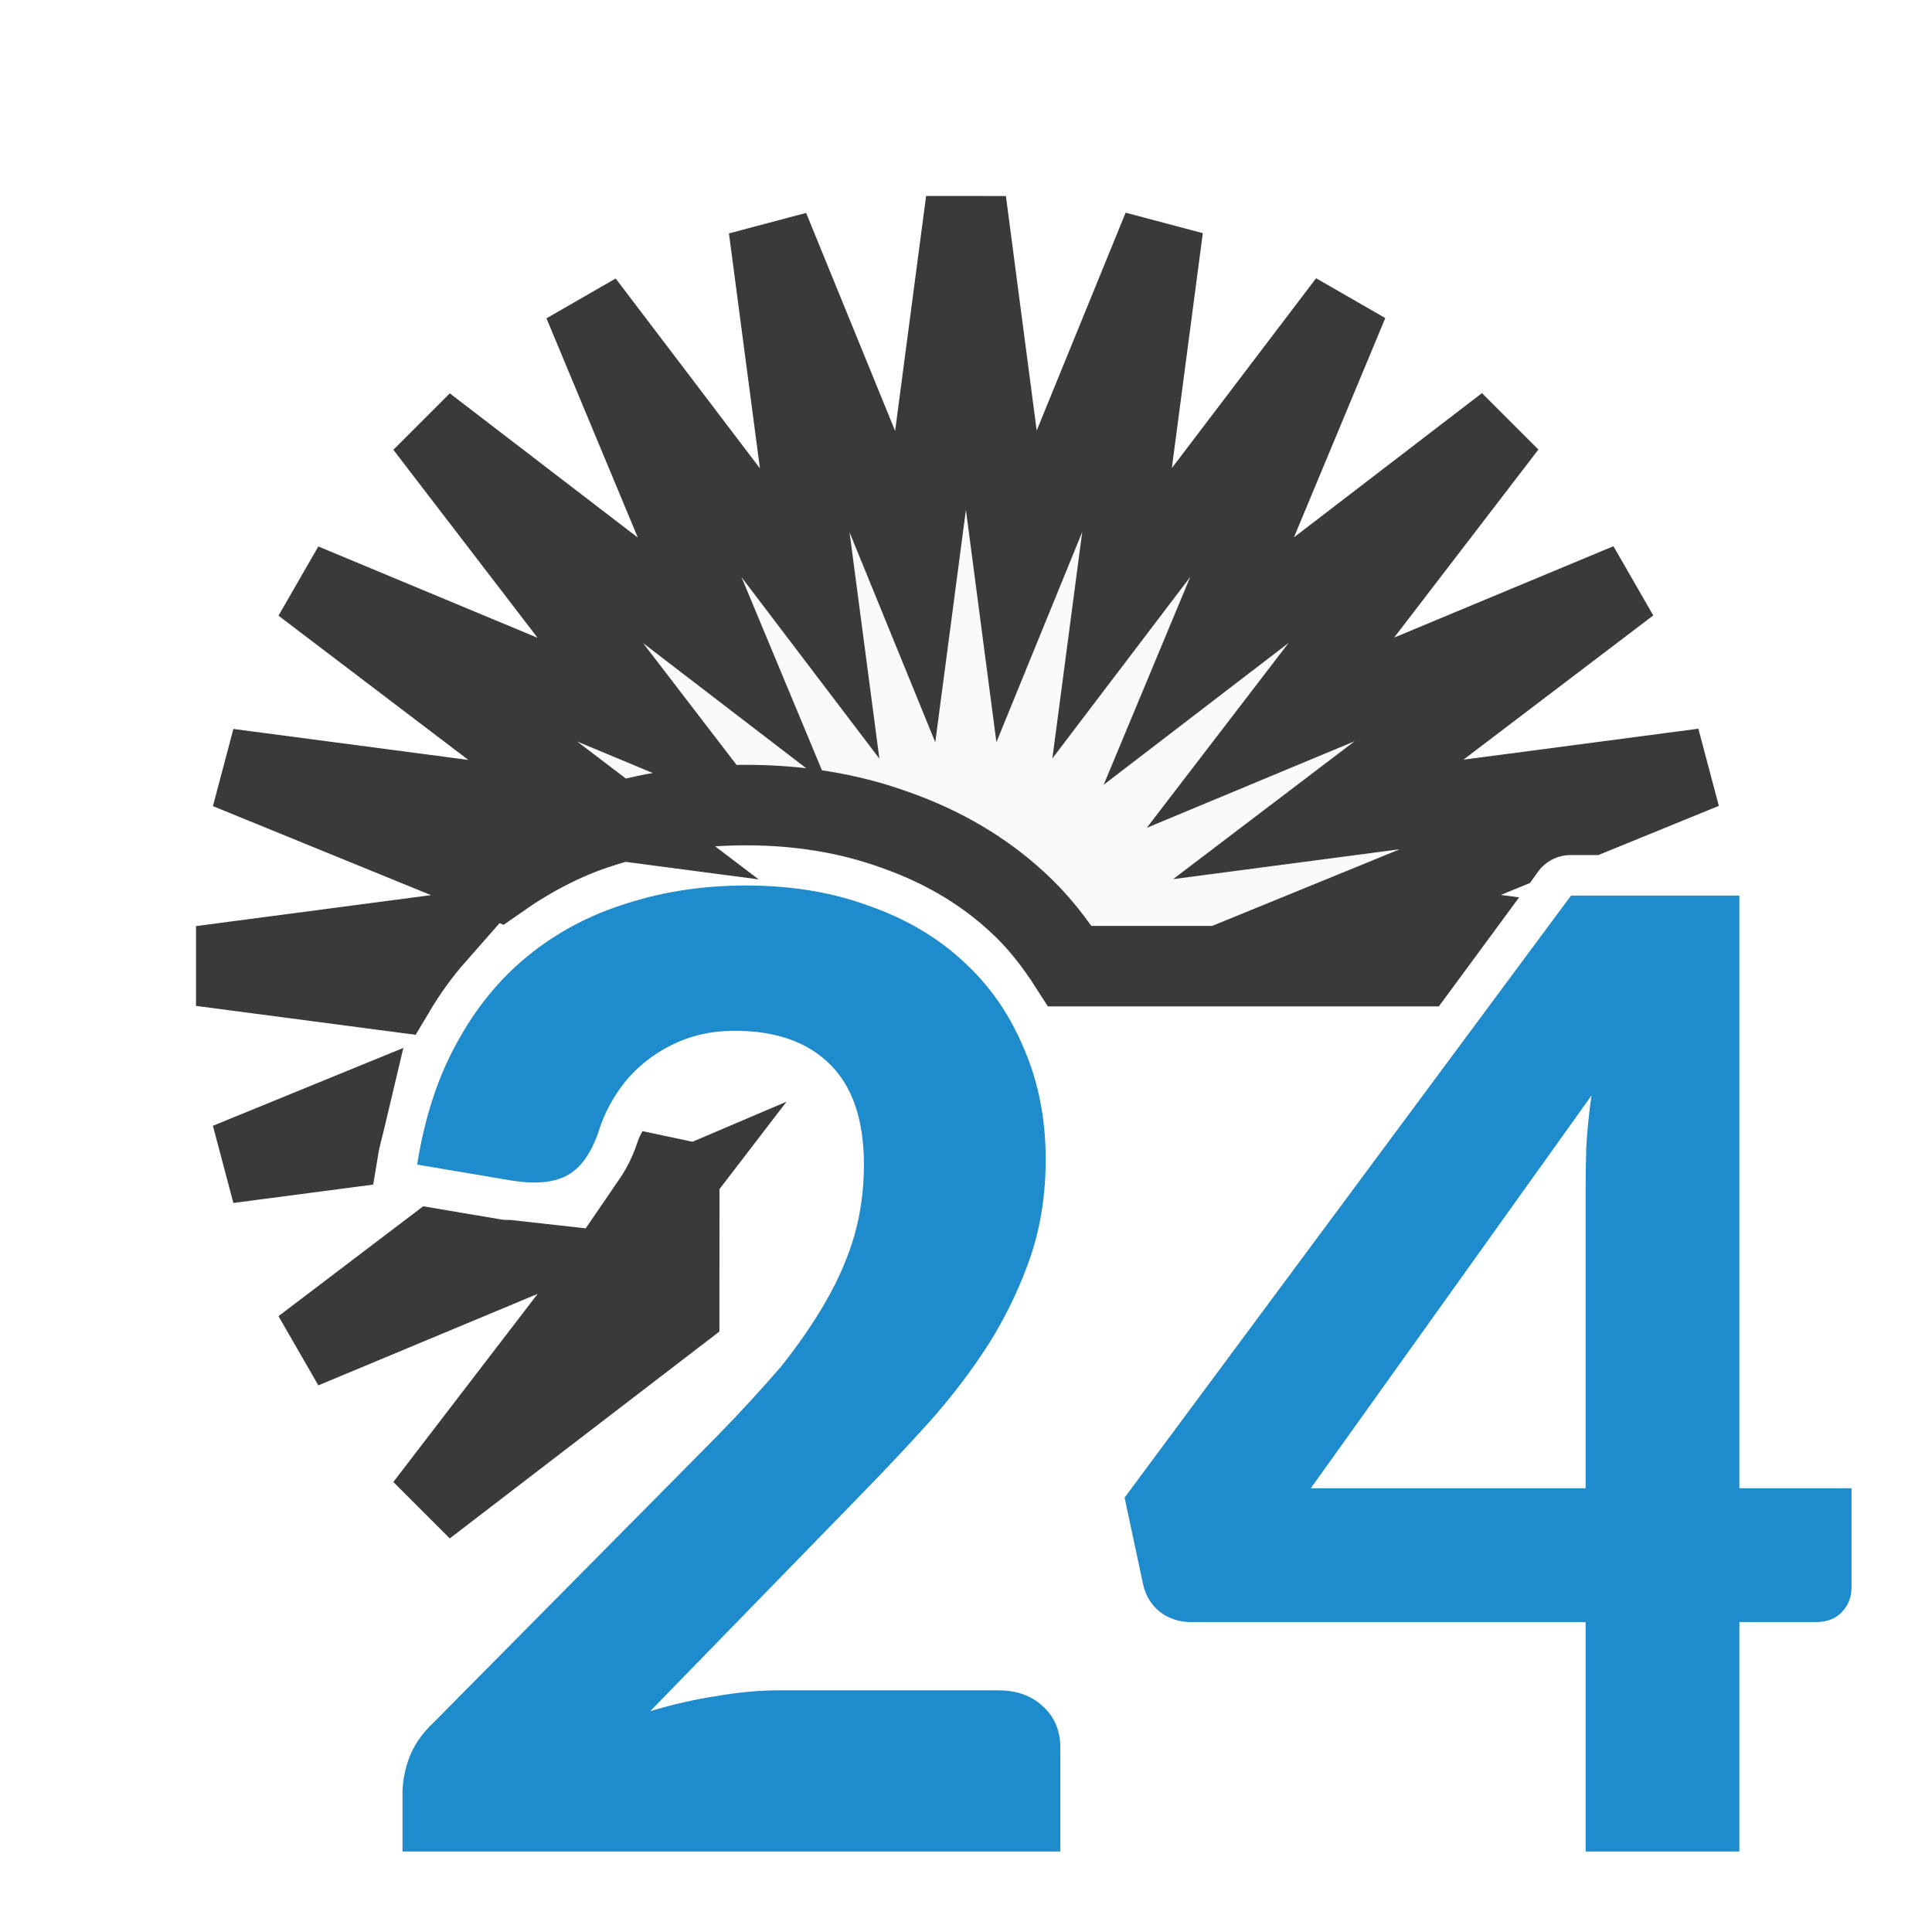
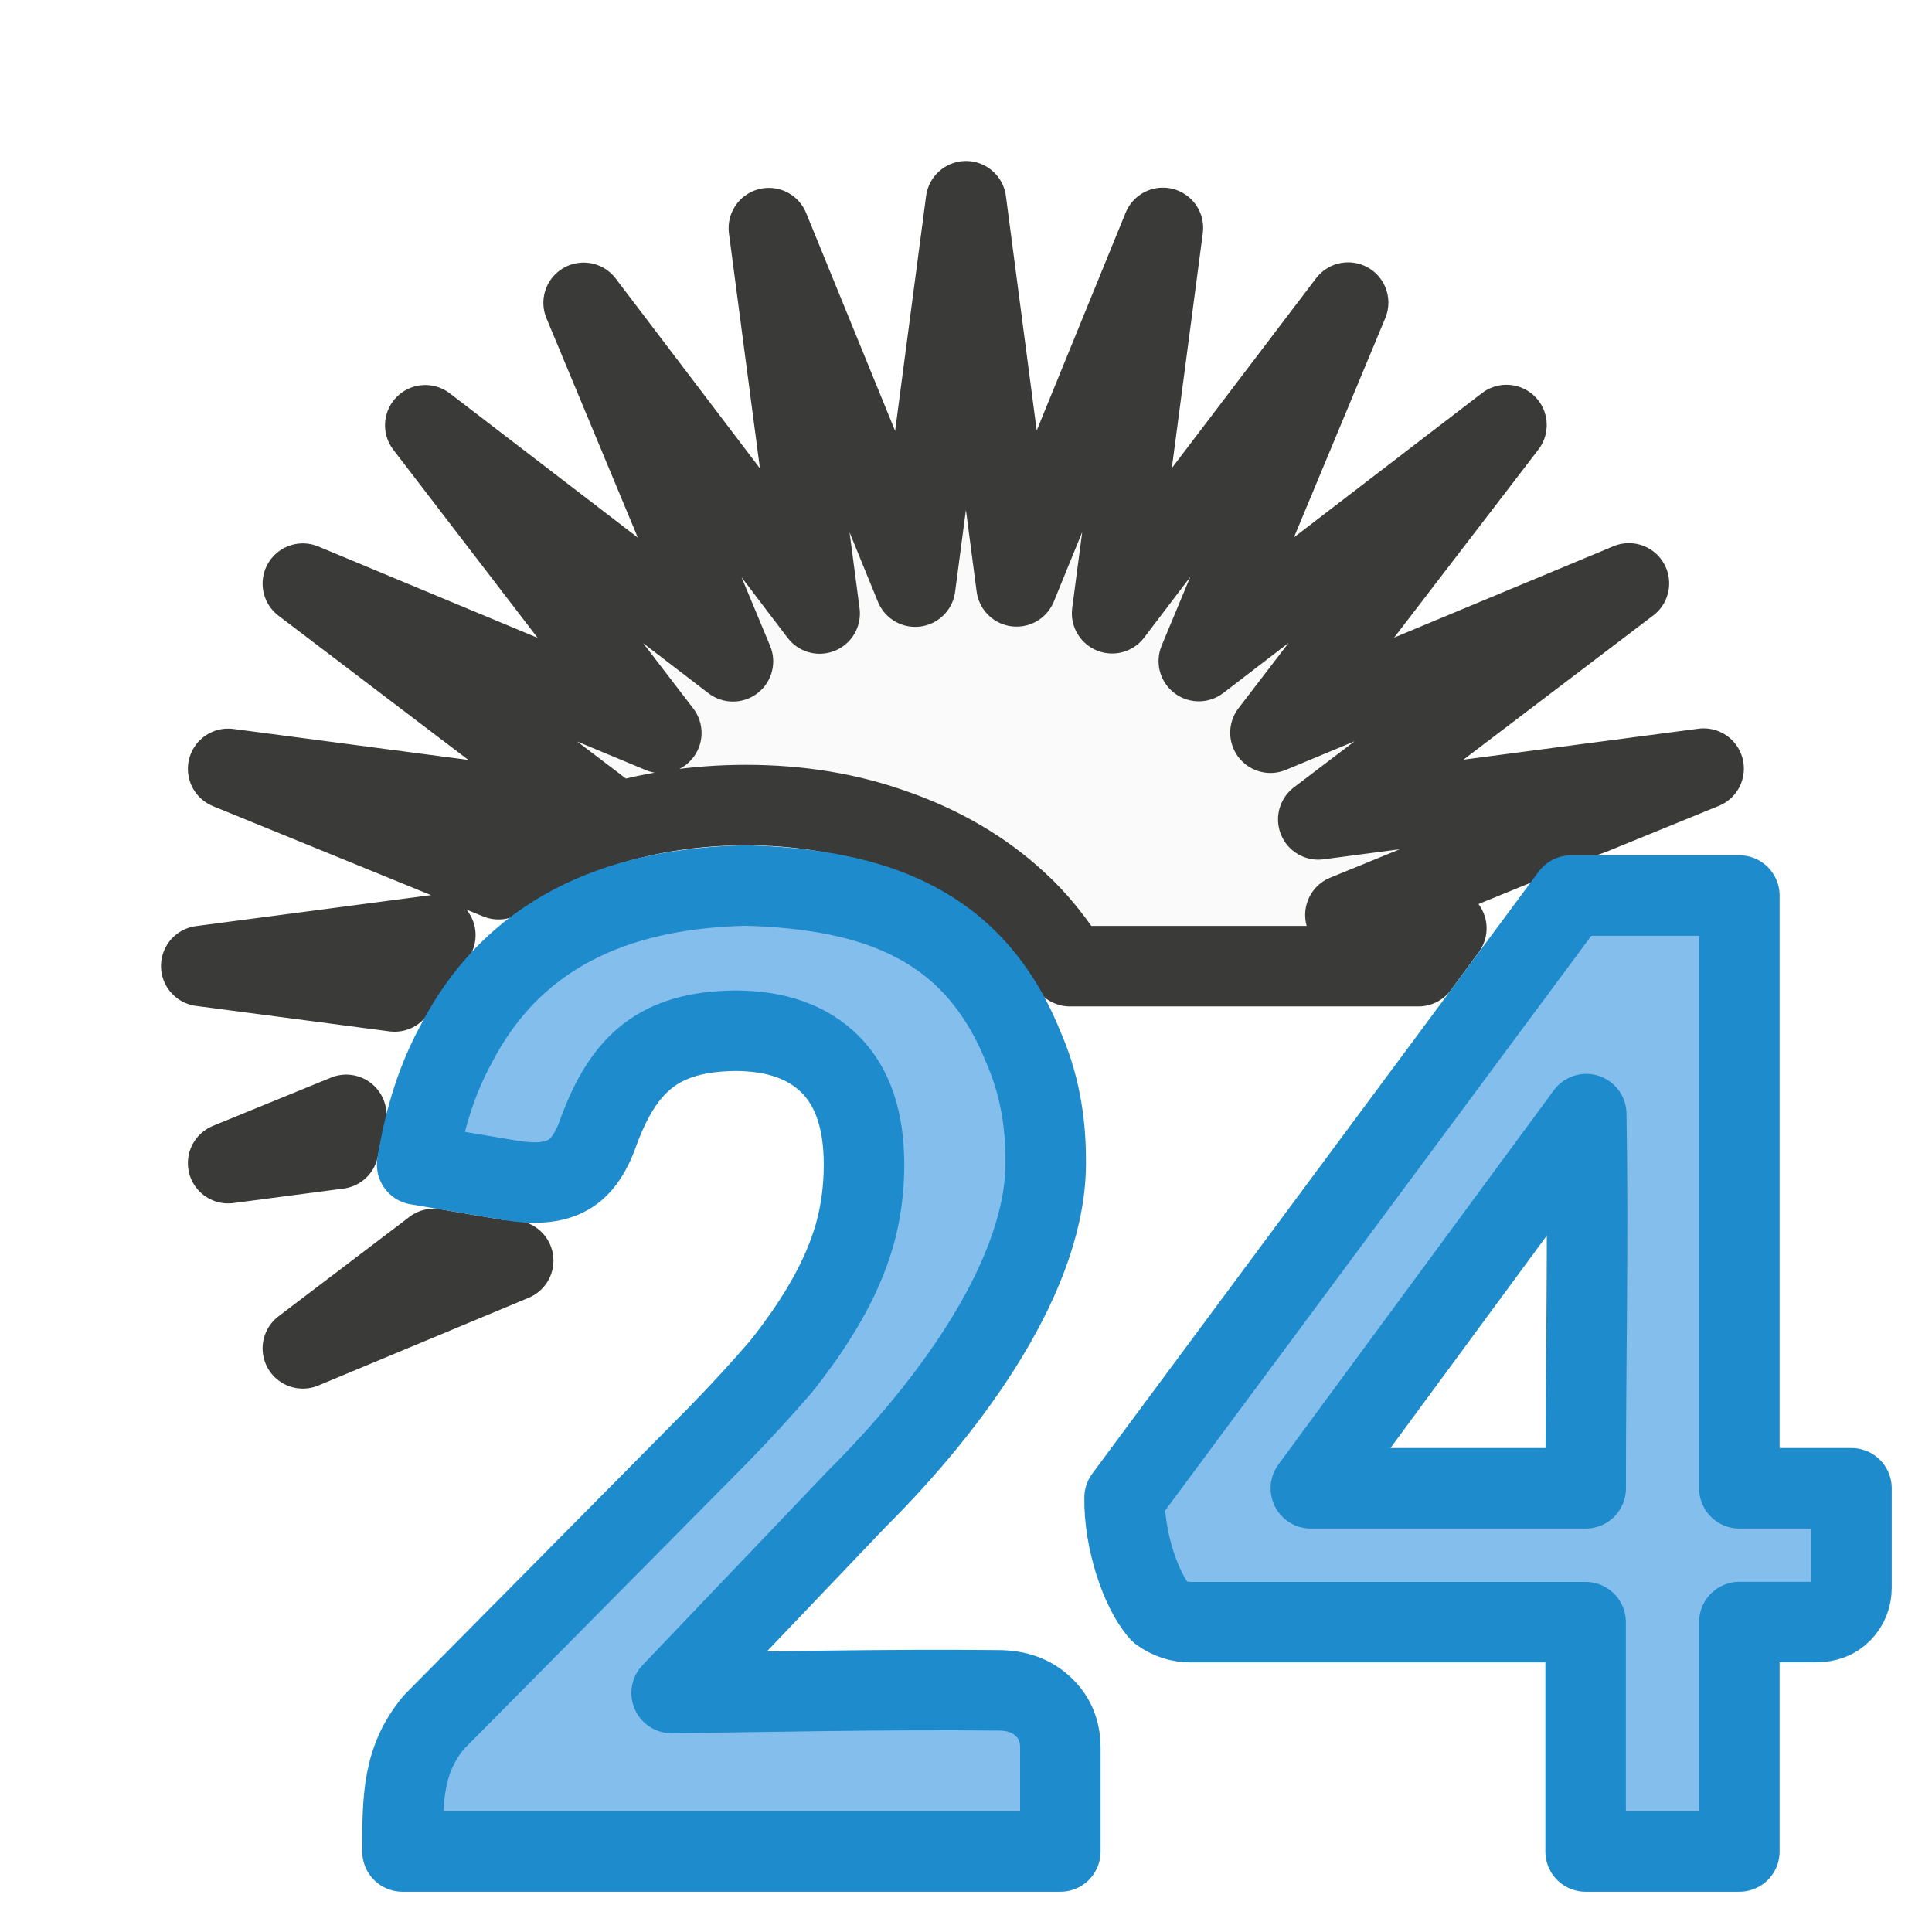
<svg xmlns="http://www.w3.org/2000/svg" viewBox="0 0 24 24">
-   <path class="icn icn--shape-color" d="m12 2.5-.631 4.787-1.818-4.453.631 4.787-2.932-3.859 1.855 4.453-3.822-2.932 2.932 3.822-4.453-1.855 3.859 2.932-4.787-.631 3.359 1.371c.394-.276.822-.505 1.289-.65.566-.182 1.165-.271 1.785-.271.654 0 1.277.099 1.854.309.571.2 1.087.498 1.516.895.256.233.468.506.654.797h2.271 2.059l.346-.47-1.254-.166 1.97-.805.025-.035a1 1 0 0 1 .805-.404h.244l1.406-.574-4.787.631 3.859-2.932-4.453 1.855 2.932-3.822-3.822 2.932 1.855-4.453-2.932 3.859.631-4.787-1.818 4.453zm-6.592 9.117-2.908.383 2.402.316c.149-.251.317-.484.506-.699zm1.348 1.568c-.064.091-.145.144-.203.25a1 1 0 0 1 -.006.006c-.034.061-.044.165-.074.232l.035.006c.023.003-.007.005.01.006.06-.174.144-.338.236-.5zm-.168.527c-.023.011.001-.007-.016.006-.006.003.01-.001.006.002a1 1 0 0 1 .012-.006zm-.096.025c.002-.0-.009.01-.006.002l-.014.041c.005-.015.015-.028.02-.043zm-2.191.111-1.467.6 1.369-.18c.024-.146.065-.28.098-.42zm4.137.406c-.016.036-.039.069-.051.109a1 1 0 0 1 -.014.043c-.064.181-.156.364-.273.535l.115-.049-2.932 3.822 3.154-2.42zm-3.051 1.26-1.625 1.234 2.613-1.09c-.062-.007-.128 0-.189-.01a1 1 0 0 1 -.006 0z" fill="#fafafa" stroke="#3a3a38" stroke-linecap="round" stroke-linejoin="miter" />
-   <path id="HighlightColor" d="M 9.268 11 C 8.74 11 8.246 11.074 7.785 11.223 C 7.324 11.366 6.915 11.583 6.557 11.875 C 6.205 12.161 5.91 12.522 5.674 12.957 C 5.437 13.386 5.273 13.889 5.182 14.467 L 6.348 14.664 C 6.639 14.712 6.865 14.693 7.029 14.609 C 7.199 14.526 7.333 14.348 7.43 14.074 C 7.484 13.896 7.563 13.729 7.666 13.574 C 7.769 13.419 7.893 13.285 8.039 13.172 C 8.185 13.059 8.349 12.968 8.53 12.902 C 8.713 12.837 8.912 12.805 9.131 12.805 C 9.64 12.805 10.035 12.945 10.314 13.225 C 10.594 13.505 10.732 13.919 10.732 14.467 C 10.732 14.771 10.694 15.062 10.615 15.342 C 10.536 15.616 10.418 15.89 10.26 16.164 C 10.108 16.432 9.918 16.705 9.7 16.979 C 9.463 17.253 9.202 17.54 8.904 17.844 L 5.391 21.393 C 5.245 21.53 5.143 21.677 5.082 21.838 C 5.027 21.993 5 22.138 5 22.275 L 5 23 L 13.172 23 L 13.172 21.713 C 13.172 21.498 13.099 21.326 12.953 21.195 C 12.814 21.064 12.629 20.998 12.398 20.998 L 9.66 20.998 C 9.424 20.998 9.168 21.023 8.895 21.07 C 8.622 21.112 8.349 21.174 8.076 21.258 L 10.643 18.621 C 10.958 18.299 11.258 17.982 11.543 17.666 C 11.828 17.344 12.077 17.017 12.289 16.684 C 12.501 16.344 12.671 15.988 12.799 15.619 C 12.926 15.244 12.99 14.839 12.99 14.404 C 12.99 13.898 12.899 13.437 12.717 13.02 C 12.541 12.597 12.289 12.235 11.961 11.938 C 11.639 11.64 11.248 11.411 10.787 11.25 C 10.332 11.083 9.826 11 9.268 11 z M 19.516 11.125 L 13.97 18.604 L 14.201 19.686 C 14.232 19.823 14.301 19.936 14.41 20.025 C 14.525 20.109 14.651 20.15 14.791 20.15 L 19.697 20.15 L 19.697 23 L 21.607 23 L 21.607 20.15 L 22.555 20.15 C 22.694 20.15 22.802 20.109 22.881 20.025 C 22.96 19.942 23 19.84 23 19.721 L 23 18.488 L 21.607 18.488 L 21.607 11.125 L 19.516 11.125 z M 19.77 13.609 C 19.739 13.83 19.717 14.043 19.705 14.252 C 19.699 14.454 19.697 14.642 19.697 14.814 L 19.697 18.488 L 16.283 18.488 L 19.77 13.609 z " fill="#1e8bcd" />
+   <path class="icn icn--shape-color" d="m 12,2.5 -0.631,4.787 -1.818,-4.453 0.631,4.787 -2.932,-3.859 1.855,4.453 -3.822,-2.932 2.932,3.822 -4.453,-1.855 3.859,2.932 -4.787,-0.631 3.359,1.371 c 0.394,-0.276 0.822,-0.505 1.289,-0.65 0.566,-0.182 1.165,-0.271 1.785,-0.271 0.654,0 1.277,0.099 1.854,0.309 0.571,0.2 1.087,0.498 1.516,0.895 0.256,0.233 0.468,0.506 0.654,0.797 h 2.271 2.059 l 0.346,-0.47 -1.254,-0.166 1.97,-0.805 c 0.141,-0.053 0.846,-0.367 1.074,-0.439 l 1.406,-0.574 -4.787,0.631 3.859,-2.932 -4.453,1.855 2.932,-3.822 -3.822,2.932 1.855,-4.453 -2.932,3.859 0.631,-4.787 -1.818,4.453 z M 5.408,11.617 2.5,12 4.902,12.316 c 0.149,-0.251 0.317,-0.484 0.506,-0.699 z m -1.107,2.232 -1.467,0.6 1.369,-0.18 c 0.024,-0.146 0.065,-0.28 0.098,-0.42 z M 5.387,15.516 3.762,16.75 6.375,15.66 c -0.062,-0.007 -0.128,2.75e-4 -0.189,-0.01 -0.266,-0.043 -0.533,-0.09 -0.799,-0.135 z" fill="#fafafa" stroke="#3a3a38" stroke-linecap="round" stroke-linejoin="round" />
+   <path class="icn icn--highlight-color" d="m 9.268,11 c -1.412,0.031 -2.817,0.467 -3.594,1.957 -0.237,0.429 -0.401,0.932 -0.492,1.51 l 1.166,0.197 c 0.291,0.048 0.518,0.029 0.682,-0.055 0.17,-0.083 0.303,-0.261 0.4,-0.535 0.317,-0.87 0.76,-1.259 1.701,-1.27 0.51,-1e-6 0.905,0.14 1.184,0.42 0.279,0.28 0.418,0.694 0.418,1.242 0,0.304 -0.038,0.595 -0.117,0.875 -0.079,0.274 -0.198,0.548 -0.355,0.822 C 10.108,16.432 9.918,16.705 9.7,16.979 9.463,17.253 9.202,17.54 8.904,17.844 L 5.391,21.393 C 4.997,21.863 5,22.357 5,23 h 8.172 v -1.287 c 0,-0.214 -0.073,-0.387 -0.219,-0.518 -0.139,-0.131 -0.324,-0.197 -0.555,-0.197 -1.369,-0.015 -2.929,0.02 -4.055,0.033 l 2.299,-2.41 c 1.193,-1.187 2.372,-2.817 2.348,-4.217 0,-0.506 -0.091,-0.968 -0.273,-1.385 C 12.102,11.48 10.874,11.047 9.268,11 Z M 19.516,11.125 13.97,18.604 c -0.009,0.523 0.201,1.155 0.44,1.422 0.115,0.083 0.241,0.125 0.381,0.125 h 4.906 V 23 h 1.91 v -2.85 h 0.947 c 0.14,0 0.247,-0.042 0.326,-0.125 C 22.96,19.942 23,19.84 23,19.721 V 18.488 H 21.607 V 11.125 Z m 0.189,2.715 c 0.027,1.615 -0.007,2.989 -0.007,4.648 h -3.414 z" fill="#83beec" stroke="#1e8bcd" stroke-linecap="round" stroke-linejoin="round" />
</svg>
